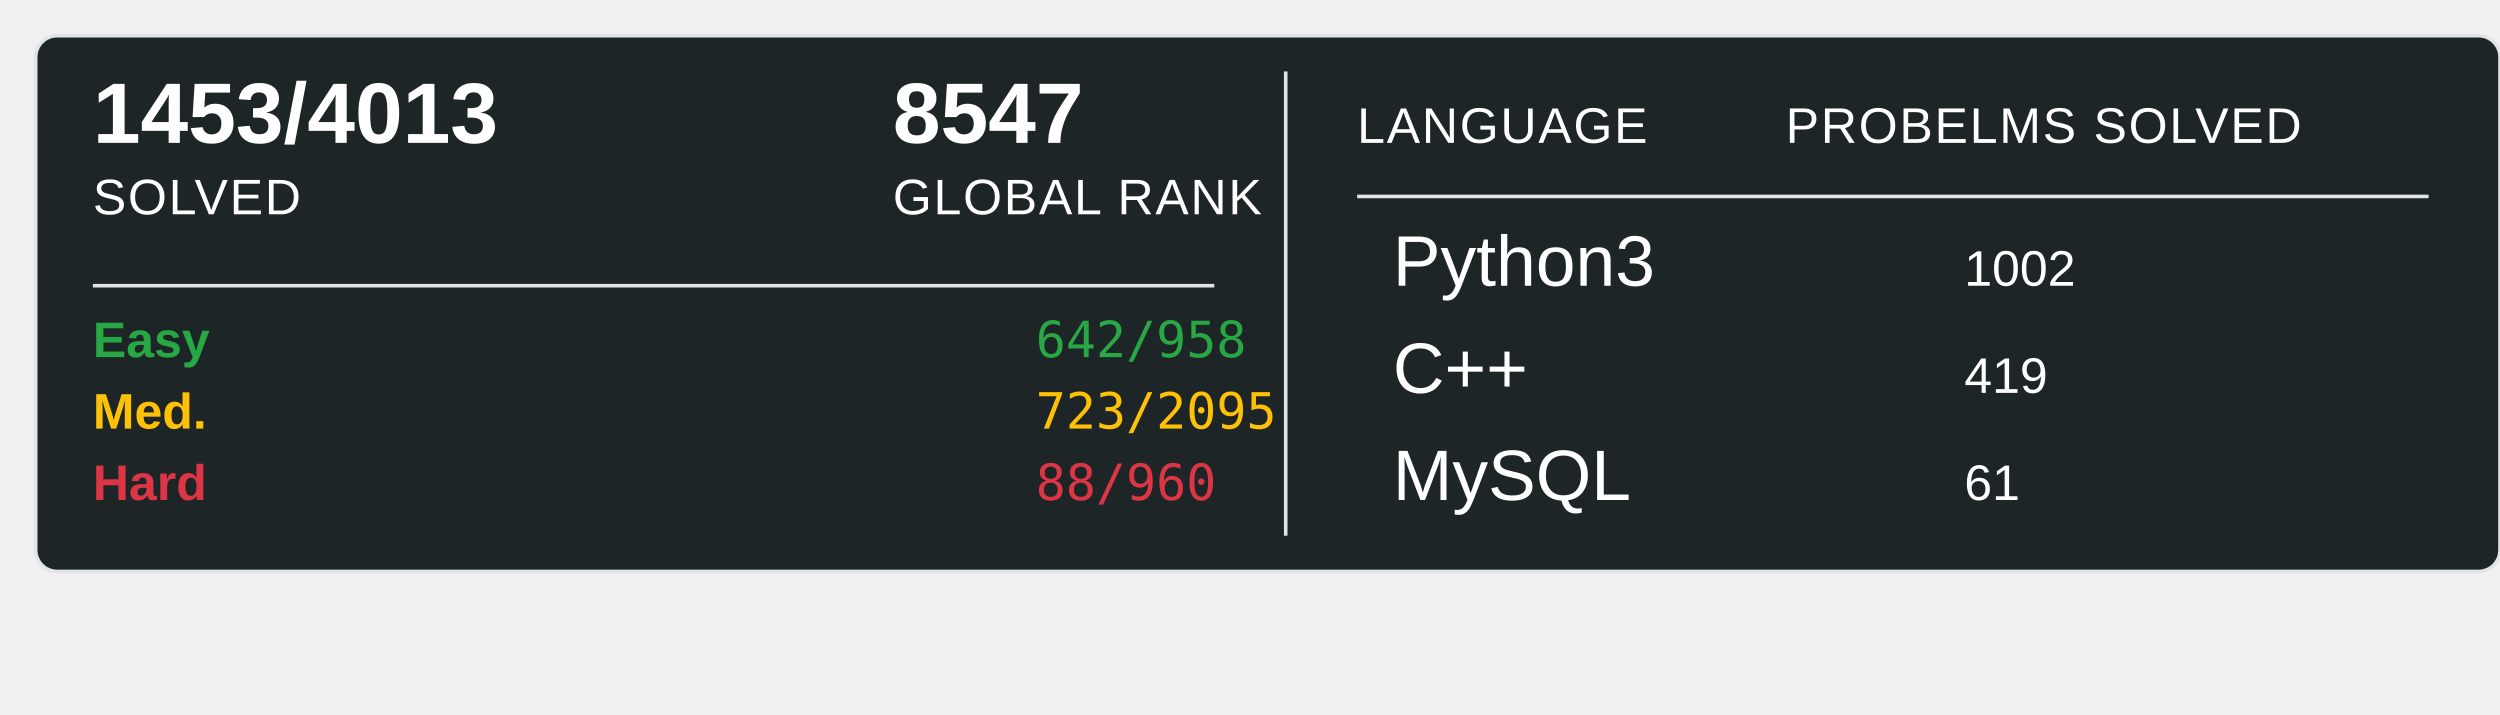
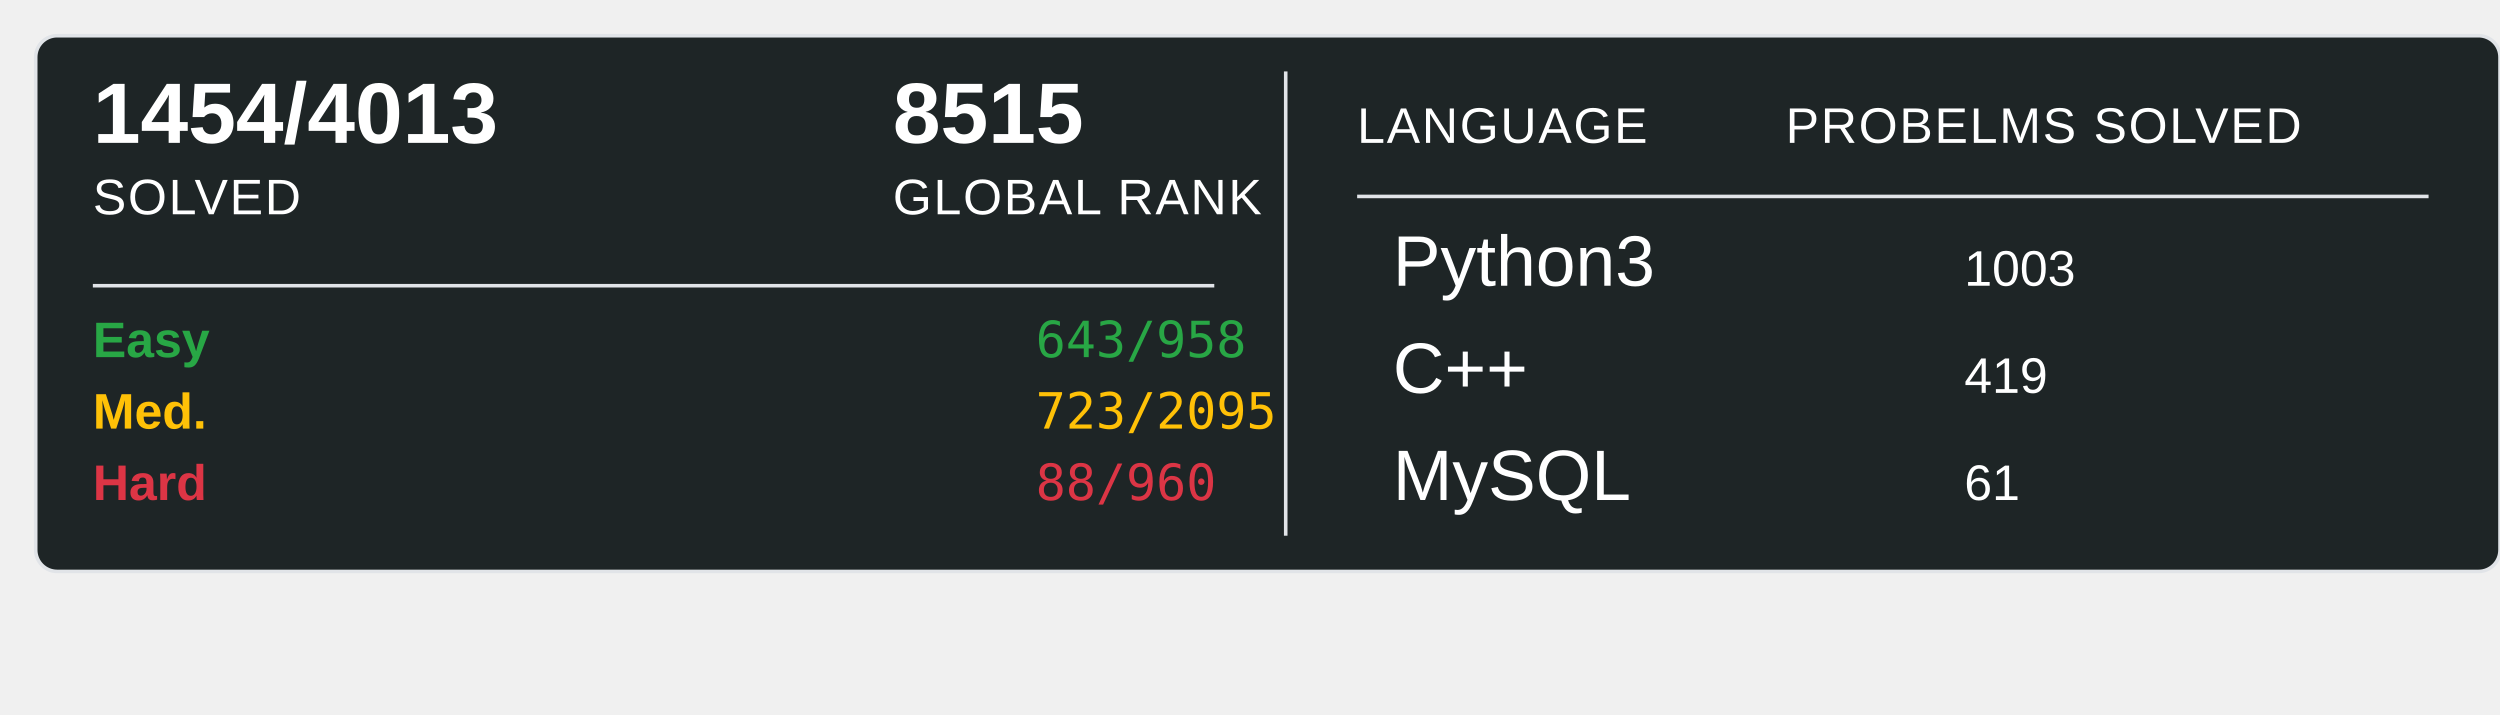
<svg xmlns="http://www.w3.org/2000/svg" width="700" height="200">
  <rect x="10" y="10" width="690" height="150" rx="6" ry="6" fill="#1E2526" stroke="#e1e4e8" stroke-width="1" />
-   <text x="26" y="40" font-family="Arial, sans-serif" font-size="24" font-weight="600" fill="#ffffff">1453/4013</text>
+   <text x="26" y="40" font-family="Arial, sans-serif" font-size="24" font-weight="600" fill="#ffffff">1454/4013</text>
  <text x="26" y="60" font-family="Arial, sans-serif" font-size="14" fill="#ffffff" text-transform="uppercase" letter-spacing="0.5">SOLVED</text>
-   <text x="250" y="40" font-family="Arial, sans-serif" font-size="24" font-weight="600" fill="#ffffff">8547</text>
+   <text x="250" y="40" font-family="Arial, sans-serif" font-size="24" font-weight="600" fill="#ffffff">8515</text>
  <text x="250" y="60" font-family="Arial, sans-serif" font-size="14" fill="#ffffff" text-transform="uppercase" letter-spacing="0.5">GLOBAL RANK</text>
  <line x1="26" y1="80" x2="340" y2="80" stroke="#e1e4e8" stroke-width="1" />
  <text x="26" y="100" font-family="Arial, sans-serif" font-size="14" font-weight="600" fill="#28a745">Easy</text>
-   <text x="290" y="100" font-family="monospace" font-size="14" fill="#28a745">642/958</text>
+   <text x="290" y="100" font-family="monospace" font-size="14" fill="#28a745">643/958</text>
  <text x="26" y="120" font-family="Arial, sans-serif" font-size="14" font-weight="600" fill="#ffc107">Med.</text>
  <text x="290" y="120" font-family="monospace" font-size="14" fill="#ffc107">723/2095</text>
  <text x="26" y="140" font-family="Arial, sans-serif" font-size="14" font-weight="600" fill="#dc3545">Hard</text>
  <text x="290" y="140" font-family="monospace" font-size="14" fill="#dc3545">88/960</text>
  <line x1="360" y1="20" x2="360" y2="150" stroke="#e1e4e8" stroke-width="1" />
  <text x="380" y="40" font-family="Arial, sans-serif" font-size="14" fill="#ffffff" text-transform="uppercase" letter-spacing="0.5">LANGUAGE</text>
  <line x1="380" y1="55" x2="680" y2="55" stroke="#e1e4e8" stroke-width="1" />
  <text x="500" y="40" font-family="Arial, sans-serif" font-size="14" fill="#ffffff" text-transform="uppercase" letter-spacing="0.5">PROBELMS SOLVED</text>
  <text x="390" y="80" font-family="Arial, sans-serif" font-size="20" fill="#ffffff">Python3</text>
-   <text x="550" y="80" font-family="Arial, sans-serif" font-size="14" fill="#ffffff">1002</text>
+   <text x="550" y="80" font-family="Arial, sans-serif" font-size="14" fill="#ffffff">1003</text>
  <text x="390" y="110" font-family="Arial, sans-serif" font-size="20" fill="#ffffff">C++</text>
  <text x="550" y="110" font-family="Arial, sans-serif" font-size="14" fill="#ffffff">419</text>
  <text x="390" y="140" font-family="Arial, sans-serif" font-size="20" fill="#ffffff">MySQL</text>
  <text x="550" y="140" font-family="Arial, sans-serif" font-size="14" fill="#ffffff">61</text>
</svg>
